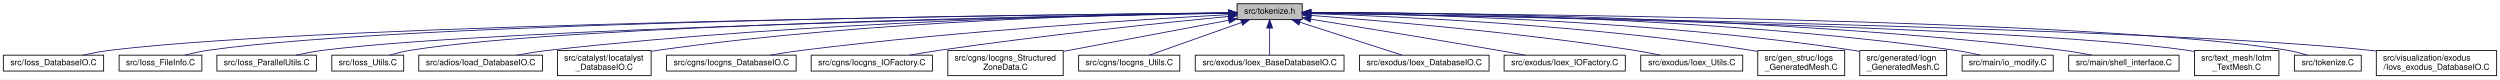
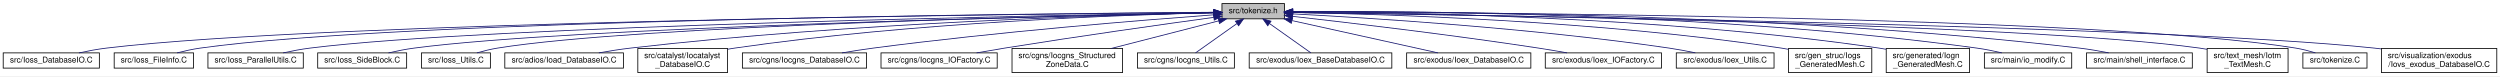
- <svg xmlns="http://www.w3.org/2000/svg" xmlns:xlink="http://www.w3.org/1999/xlink" width="2991pt" height="95pt" viewBox="0.00 0.00 2991.00 95.00">
+ <svg xmlns="http://www.w3.org/2000/svg" xmlns:xlink="http://www.w3.org/1999/xlink" width="3120pt" height="95pt" viewBox="0.00 0.00 3120.00 95.00">
  <g id="graph0" class="graph" transform="scale(1 1) rotate(0) translate(4 91)">
-     <polygon fill="white" stroke="transparent" points="-4,4 -4,-91 2987,-91 2987,4 -4,4" />
+     <polygon fill="white" stroke="transparent" points="-4,4 -4,-91 3116,-91 3116,4 -4,4" />
    <g id="node1" class="node">
      <g id="a_node1">
        <a xlink:title=" ">
-           <polygon fill="#bfbfbf" stroke="black" points="1476,-67.5 1476,-86.5 1554,-86.5 1554,-67.5 1476,-67.5" />
-           <text text-anchor="middle" x="1515" y="-74.5" font-family="Helvetica,sans-Serif" font-size="10.00">src/tokenize.h</text>
+           <polygon fill="#bfbfbf" stroke="black" points="1521,-67.5 1521,-86.5 1599,-86.5 1599,-67.5 1521,-67.5" />
+           <text text-anchor="middle" x="1560" y="-74.5" font-family="Helvetica,sans-Serif" font-size="10.00">src/tokenize.h</text>
        </a>
      </g>
    </g>
    <g id="node2" class="node">
      <g id="a_node2">
        <a xlink:href="Ioss__DatabaseIO_8C.html" target="_top" xlink:title=" ">
          <polygon fill="white" stroke="black" points="0,-6 0,-25 120,-25 120,-6 0,-6" />
          <text text-anchor="middle" x="60" y="-13" font-family="Helvetica,sans-Serif" font-size="10.00">src/Ioss_DatabaseIO.C</text>
        </a>
      </g>
    </g>
    <g id="edge1" class="edge">
-       <path fill="none" stroke="midnightblue" d="M1465.77,-75.55C1251.09,-73.44 395.78,-63.11 129,-31 117.82,-29.65 105.76,-27.4 94.91,-25.07" />
-       <polygon fill="midnightblue" stroke="midnightblue" points="1465.76,-79.05 1475.79,-75.65 1465.83,-72.06 1465.76,-79.05" />
+       <path fill="none" stroke="midnightblue" d="M1510.62,-75.61C1291.42,-73.71 405.05,-64.09 129,-31 117.7,-29.65 105.5,-27.36 94.55,-25" />
+       <polygon fill="midnightblue" stroke="midnightblue" points="1510.82,-79.11 1520.85,-75.7 1510.88,-72.11 1510.82,-79.11" />
    </g>
    <g id="node3" class="node">
      <g id="a_node3">
        <a xlink:href="Ioss__FileInfo_8C.html" target="_top" xlink:title=" ">
          <polygon fill="white" stroke="black" points="138.5,-6 138.5,-25 237.5,-25 237.5,-6 138.5,-6" />
          <text text-anchor="middle" x="188" y="-13" font-family="Helvetica,sans-Serif" font-size="10.00">src/Ioss_FileInfo.C</text>
        </a>
      </g>
    </g>
    <g id="edge2" class="edge">
-       <path fill="none" stroke="midnightblue" d="M1465.65,-75.63C1262.19,-73.9 487.91,-65.14 246,-31 236.44,-29.65 226.17,-27.37 216.97,-25.01" />
-       <polygon fill="midnightblue" stroke="midnightblue" points="1465.71,-79.13 1475.73,-75.72 1465.76,-72.13 1465.71,-79.13" />
+       <path fill="none" stroke="midnightblue" d="M1510.63,-75.7C1302.68,-74.22 497.2,-66.3 246,-31 236.44,-29.66 226.17,-27.38 216.97,-25.02" />
+       <polygon fill="midnightblue" stroke="midnightblue" points="1510.91,-79.2 1520.93,-75.77 1510.96,-72.2 1510.91,-79.2" />
    </g>
    <g id="node4" class="node">
      <g id="a_node4">
        <a xlink:href="Ioss__ParallelUtils_8C.html" target="_top" xlink:title=" ">
          <polygon fill="white" stroke="black" points="255.5,-6 255.5,-25 374.5,-25 374.5,-6 255.5,-6" />
          <text text-anchor="middle" x="315" y="-13" font-family="Helvetica,sans-Serif" font-size="10.00">src/Ioss_ParallelUtils.C</text>
        </a>
      </g>
    </g>
    <g id="edge3" class="edge">
-       <path fill="none" stroke="midnightblue" d="M1465.57,-75.13C1276.36,-71.65 598,-57.55 384,-31 372.82,-29.61 360.77,-27.35 349.91,-25.02" />
-       <polygon fill="midnightblue" stroke="midnightblue" points="1465.71,-78.64 1475.77,-75.32 1465.84,-71.64 1465.71,-78.64" />
+       <path fill="none" stroke="midnightblue" d="M1510.81,-75.25C1317.09,-72.11 606.53,-58.9 383,-31 371.98,-29.62 360.1,-27.37 349.4,-25.03" />
+       <polygon fill="midnightblue" stroke="midnightblue" points="1510.92,-78.75 1520.97,-75.41 1511.03,-71.75 1510.92,-78.75" />
    </g>
    <g id="node5" class="node">
      <g id="a_node5">
-         <a xlink:href="Ioss__Utils_8C.html" target="_top" xlink:title=" ">
-           <polygon fill="white" stroke="black" points="393,-6 393,-25 479,-25 479,-6 393,-6" />
-           <text text-anchor="middle" x="436" y="-13" font-family="Helvetica,sans-Serif" font-size="10.00">src/Ioss_Utils.C</text>
+         <a xlink:href="Ioss__SideBlock_8C.html" target="_top" xlink:title=" ">
+           <polygon fill="white" stroke="black" points="392.5,-6 392.5,-25 503.5,-25 503.5,-6 392.5,-6" />
+           <text text-anchor="middle" x="448" y="-13" font-family="Helvetica,sans-Serif" font-size="10.00">src/Ioss_SideBlock.C</text>
        </a>
      </g>
    </g>
    <g id="edge4" class="edge">
-       <path fill="none" stroke="midnightblue" d="M1465.71,-75.33C1287.89,-72.68 679.82,-61.54 488,-31 479.48,-29.64 470.37,-27.39 462.2,-25.06" />
-       <polygon fill="midnightblue" stroke="midnightblue" points="1465.77,-78.83 1475.82,-75.48 1465.87,-71.83 1465.77,-78.83" />
+       <path fill="none" stroke="midnightblue" d="M1510.72,-75.04C1330.79,-71.34 709.64,-56.95 513,-31 502.45,-29.61 491.09,-27.34 480.87,-25.01" />
+       <polygon fill="midnightblue" stroke="midnightblue" points="1510.87,-78.54 1520.94,-75.24 1511.01,-71.54 1510.87,-78.54" />
    </g>
    <g id="node6" class="node">
      <g id="a_node6">
-         <a xlink:href="Ioad__DatabaseIO_8C.html" target="_top" xlink:title=" ">
-           <polygon fill="white" stroke="black" points="497,-6 497,-25 645,-25 645,-6 497,-6" />
-           <text text-anchor="middle" x="571" y="-13" font-family="Helvetica,sans-Serif" font-size="10.00">src/adios/Ioad_DatabaseIO.C</text>
+         <a xlink:href="Ioss__Utils_8C.html" target="_top" xlink:title=" ">
+           <polygon fill="white" stroke="black" points="522,-6 522,-25 608,-25 608,-6 522,-6" />
+           <text text-anchor="middle" x="565" y="-13" font-family="Helvetica,sans-Serif" font-size="10.00">src/Ioss_Utils.C</text>
        </a>
      </g>
    </g>
    <g id="edge5" class="edge">
-       <path fill="none" stroke="midnightblue" d="M1465.62,-75.5C1333.56,-73.72 961.37,-65.75 654,-31 640.92,-29.52 626.78,-27.29 613.94,-25.02" />
-       <polygon fill="midnightblue" stroke="midnightblue" points="1465.77,-79 1475.82,-75.63 1465.86,-72 1465.77,-79" />
+       <path fill="none" stroke="midnightblue" d="M1510.88,-75.11C1342.83,-71.84 791.74,-59.17 617,-31 608.49,-29.63 599.38,-27.37 591.2,-25.04" />
+       <polygon fill="midnightblue" stroke="midnightblue" points="1510.85,-78.61 1520.92,-75.3 1510.99,-71.61 1510.85,-78.61" />
    </g>
    <g id="node7" class="node">
      <g id="a_node7">
-         <a xlink:href="Iocatalyst__DatabaseIO_8C.html" target="_top" xlink:title=" ">
-           <polygon fill="white" stroke="black" points="663,-0.5 663,-30.5 775,-30.5 775,-0.5 663,-0.5" />
-           <text text-anchor="start" x="671" y="-18.5" font-family="Helvetica,sans-Serif" font-size="10.00">src/catalyst/Iocatalyst</text>
-           <text text-anchor="middle" x="719" y="-7.5" font-family="Helvetica,sans-Serif" font-size="10.00">_DatabaseIO.C</text>
+         <a xlink:href="Ioad__DatabaseIO_8C.html" target="_top" xlink:title=" ">
+           <polygon fill="white" stroke="black" points="626,-6 626,-25 774,-25 774,-6 626,-6" />
+           <text text-anchor="middle" x="700" y="-13" font-family="Helvetica,sans-Serif" font-size="10.00">src/adios/Ioad_DatabaseIO.C</text>
        </a>
      </g>
    </g>
    <g id="edge6" class="edge">
-       <path fill="none" stroke="midnightblue" d="M1465.78,-75.65C1347.62,-74.22 1038.81,-67.03 784,-31 781.14,-30.6 778.22,-30.13 775.27,-29.62" />
-       <polygon fill="midnightblue" stroke="midnightblue" points="1465.91,-79.15 1475.95,-75.76 1465.99,-72.15 1465.91,-79.15" />
+       <path fill="none" stroke="midnightblue" d="M1510.4,-75.11C1387.02,-72.45 1056.56,-62.71 783,-31 770.07,-29.5 756.1,-27.29 743.37,-25.05" />
+       <polygon fill="midnightblue" stroke="midnightblue" points="1510.58,-78.61 1520.65,-75.32 1510.72,-71.61 1510.58,-78.61" />
    </g>
    <g id="node8" class="node">
      <g id="a_node8">
-         <a xlink:href="Iocgns__DatabaseIO_8C.html" target="_top" xlink:title=" ">
-           <polygon fill="white" stroke="black" points="793.5,-6 793.5,-25 948.5,-25 948.5,-6 793.5,-6" />
-           <text text-anchor="middle" x="871" y="-13" font-family="Helvetica,sans-Serif" font-size="10.00">src/cgns/Iocgns_DatabaseIO.C</text>
+         <a xlink:href="Iocatalyst__DatabaseIO_8C.html" target="_top" xlink:title=" ">
+           <polygon fill="white" stroke="black" points="792,-0.5 792,-30.5 904,-30.5 904,-0.5 792,-0.5" />
+           <text text-anchor="start" x="800" y="-18.5" font-family="Helvetica,sans-Serif" font-size="10.00">src/catalyst/Iocatalyst</text>
+           <text text-anchor="middle" x="848" y="-7.5" font-family="Helvetica,sans-Serif" font-size="10.00">_DatabaseIO.C</text>
        </a>
      </g>
    </g>
    <g id="edge7" class="edge">
-       <path fill="none" stroke="midnightblue" d="M1465.85,-73.47C1368.48,-68.14 1144.27,-54.29 957,-31 944.08,-29.39 930.13,-27.23 917.31,-25.06" />
-       <polygon fill="midnightblue" stroke="midnightblue" points="1465.81,-76.97 1475.98,-74.02 1466.19,-69.98 1465.81,-76.97" />
+       <path fill="none" stroke="midnightblue" d="M1510.44,-75.08C1401.72,-72.52 1134.33,-63.2 913,-31 910.14,-30.58 907.22,-30.11 904.27,-29.6" />
+       <polygon fill="midnightblue" stroke="midnightblue" points="1510.69,-78.59 1520.76,-75.32 1510.85,-71.59 1510.69,-78.59" />
    </g>
    <g id="node9" class="node">
      <g id="a_node9">
-         <a xlink:href="Iocgns__IOFactory_8C.html" target="_top" xlink:title=" ">
-           <polygon fill="white" stroke="black" points="966.5,-6 966.5,-25 1111.5,-25 1111.5,-6 966.5,-6" />
-           <text text-anchor="middle" x="1039" y="-13" font-family="Helvetica,sans-Serif" font-size="10.00">src/cgns/Iocgns_IOFactory.C</text>
+         <a xlink:href="Iocgns__DatabaseIO_8C.html" target="_top" xlink:title=" ">
+           <polygon fill="white" stroke="black" points="922.5,-6 922.5,-25 1077.5,-25 1077.5,-6 922.5,-6" />
+           <text text-anchor="middle" x="1000" y="-13" font-family="Helvetica,sans-Serif" font-size="10.00">src/cgns/Iocgns_DatabaseIO.C</text>
        </a>
      </g>
    </g>
    <g id="edge8" class="edge">
-       <path fill="none" stroke="midnightblue" d="M1465.69,-71.35C1390.96,-64.08 1244.63,-48.97 1121,-31 1109.13,-29.27 1096.33,-27.14 1084.46,-25.05" />
-       <polygon fill="midnightblue" stroke="midnightblue" points="1465.46,-74.84 1475.75,-72.32 1466.14,-67.87 1465.46,-74.84" />
+       <path fill="none" stroke="midnightblue" d="M1510.85,-72.51C1424.62,-66.13 1240.55,-51.34 1086,-31 1073.24,-29.32 1059.47,-27.16 1046.77,-25.02" />
+       <polygon fill="midnightblue" stroke="midnightblue" points="1510.65,-76.01 1520.87,-73.25 1511.16,-69.03 1510.65,-76.01" />
    </g>
    <g id="node10" class="node">
      <g id="a_node10">
-         <a xlink:href="Iocgns__StructuredZoneData_8C.html" target="_top" xlink:title=" ">
-           <polygon fill="white" stroke="black" points="1130,-0.5 1130,-30.5 1268,-30.5 1268,-0.5 1130,-0.5" />
-           <text text-anchor="start" x="1138" y="-18.5" font-family="Helvetica,sans-Serif" font-size="10.00">src/cgns/Iocgns_Structured</text>
-           <text text-anchor="middle" x="1199" y="-7.5" font-family="Helvetica,sans-Serif" font-size="10.00">ZoneData.C</text>
+         <a xlink:href="Iocgns__IOFactory_8C.html" target="_top" xlink:title=" ">
+           <polygon fill="white" stroke="black" points="1095.5,-6 1095.5,-25 1240.5,-25 1240.5,-6 1095.5,-6" />
+           <text text-anchor="middle" x="1168" y="-13" font-family="Helvetica,sans-Serif" font-size="10.00">src/cgns/Iocgns_IOFactory.C</text>
        </a>
      </g>
    </g>
    <g id="edge9" class="edge">
-       <path fill="none" stroke="midnightblue" d="M1466.1,-66.79C1413.11,-56.81 1328.11,-40.81 1268.26,-29.54" />
-       <polygon fill="midnightblue" stroke="midnightblue" points="1465.46,-70.23 1475.94,-68.64 1466.76,-63.35 1465.46,-70.23" />
+       <path fill="none" stroke="midnightblue" d="M1510.64,-69.31C1449.41,-60.91 1341.87,-45.79 1250,-31 1238.58,-29.16 1226.29,-27.06 1214.79,-25.03" />
+       <polygon fill="midnightblue" stroke="midnightblue" points="1510.41,-72.81 1520.79,-70.7 1511.36,-65.88 1510.41,-72.81" />
    </g>
    <g id="node11" class="node">
      <g id="a_node11">
-         <a xlink:href="Iocgns__Utils_8C.html" target="_top" xlink:title=" ">
-           <polygon fill="white" stroke="black" points="1286.5,-6 1286.5,-25 1407.5,-25 1407.5,-6 1286.5,-6" />
-           <text text-anchor="middle" x="1347" y="-13" font-family="Helvetica,sans-Serif" font-size="10.00">src/cgns/Iocgns_Utils.C</text>
+         <a xlink:href="Iocgns__StructuredZoneData_8C.html" target="_top" xlink:title=" ">
+           <polygon fill="white" stroke="black" points="1259,-0.5 1259,-30.5 1397,-30.5 1397,-0.5 1259,-0.5" />
+           <text text-anchor="start" x="1267" y="-18.5" font-family="Helvetica,sans-Serif" font-size="10.00">src/cgns/Iocgns_Structured</text>
+           <text text-anchor="middle" x="1328" y="-7.5" font-family="Helvetica,sans-Serif" font-size="10.00">ZoneData.C</text>
        </a>
      </g>
    </g>
    <g id="edge10" class="edge">
-       <path fill="none" stroke="midnightblue" d="M1481.35,-64.08C1448.7,-52.52 1399.95,-35.25 1371.03,-25.01" />
-       <polygon fill="midnightblue" stroke="midnightblue" points="1480.33,-67.44 1490.93,-67.48 1482.67,-60.84 1480.33,-67.44" />
+       <path fill="none" stroke="midnightblue" d="M1517.04,-64.98C1479.15,-55.27 1423.73,-41.05 1382.68,-30.52" />
+       <polygon fill="midnightblue" stroke="midnightblue" points="1516.2,-68.38 1526.76,-67.48 1517.94,-61.6 1516.2,-68.38" />
    </g>
    <g id="node12" class="node">
      <g id="a_node12">
-         <a xlink:href="Ioex__BaseDatabaseIO_8C.html" target="_top" xlink:title=" ">
-           <polygon fill="white" stroke="black" points="1426,-6 1426,-25 1604,-25 1604,-6 1426,-6" />
-           <text text-anchor="middle" x="1515" y="-13" font-family="Helvetica,sans-Serif" font-size="10.00">src/exodus/Ioex_BaseDatabaseIO.C</text>
+         <a xlink:href="Iocgns__Utils_8C.html" target="_top" xlink:title=" ">
+           <polygon fill="white" stroke="black" points="1415.5,-6 1415.5,-25 1536.5,-25 1536.5,-6 1415.5,-6" />
+           <text text-anchor="middle" x="1476" y="-13" font-family="Helvetica,sans-Serif" font-size="10.00">src/cgns/Iocgns_Utils.C</text>
        </a>
      </g>
    </g>
    <g id="edge11" class="edge">
-       <path fill="none" stroke="midnightblue" d="M1515,-57.32C1515,-46.5 1515,-33.4 1515,-25.01" />
-       <polygon fill="midnightblue" stroke="midnightblue" points="1511.5,-57.48 1515,-67.48 1518.5,-57.48 1511.5,-57.48" />
+       <path fill="none" stroke="midnightblue" d="M1539.69,-61.61C1523.53,-50.17 1501.48,-34.55 1488.01,-25.01" />
+       <polygon fill="midnightblue" stroke="midnightblue" points="1537.78,-64.55 1547.96,-67.48 1541.83,-58.84 1537.78,-64.55" />
    </g>
    <g id="node13" class="node">
      <g id="a_node13">
-         <a xlink:href="Ioex__DatabaseIO_8C.html" target="_top" xlink:title=" ">
-           <polygon fill="white" stroke="black" points="1622.5,-6 1622.5,-25 1777.5,-25 1777.5,-6 1622.5,-6" />
-           <text text-anchor="middle" x="1700" y="-13" font-family="Helvetica,sans-Serif" font-size="10.00">src/exodus/Ioex_DatabaseIO.C</text>
+         <a xlink:href="Ioex__BaseDatabaseIO_8C.html" target="_top" xlink:title=" ">
+           <polygon fill="white" stroke="black" points="1555,-6 1555,-25 1733,-25 1733,-6 1555,-6" />
+           <text text-anchor="middle" x="1644" y="-13" font-family="Helvetica,sans-Serif" font-size="10.00">src/exodus/Ioex_BaseDatabaseIO.C</text>
        </a>
      </g>
    </g>
    <g id="edge12" class="edge">
-       <path fill="none" stroke="midnightblue" d="M1551.13,-64.38C1587.09,-52.82 1641.42,-35.34 1673.54,-25.01" />
-       <polygon fill="midnightblue" stroke="midnightblue" points="1549.95,-61.08 1541.51,-67.48 1552.1,-67.75 1549.95,-61.08" />
+       <path fill="none" stroke="midnightblue" d="M1580.31,-61.61C1596.47,-50.17 1618.52,-34.55 1631.99,-25.01" />
+       <polygon fill="midnightblue" stroke="midnightblue" points="1578.17,-58.84 1572.04,-67.48 1582.22,-64.55 1578.17,-58.84" />
    </g>
    <g id="node14" class="node">
      <g id="a_node14">
-         <a xlink:href="Ioex__IOFactory_8C.html" target="_top" xlink:title=" ">
-           <polygon fill="white" stroke="black" points="1795.5,-6 1795.5,-25 1940.5,-25 1940.5,-6 1795.5,-6" />
-           <text text-anchor="middle" x="1868" y="-13" font-family="Helvetica,sans-Serif" font-size="10.00">src/exodus/Ioex_IOFactory.C</text>
+         <a xlink:href="Ioex__DatabaseIO_8C.html" target="_top" xlink:title=" ">
+           <polygon fill="white" stroke="black" points="1751.5,-6 1751.5,-25 1906.5,-25 1906.5,-6 1751.5,-6" />
+           <text text-anchor="middle" x="1829" y="-13" font-family="Helvetica,sans-Serif" font-size="10.00">src/exodus/Ioex_DatabaseIO.C</text>
        </a>
      </g>
    </g>
    <g id="edge13" class="edge">
-       <path fill="none" stroke="midnightblue" d="M1564.3,-68.04C1618.81,-59.2 1709.23,-44.39 1787,-31 1797.98,-29.11 1809.79,-27.02 1820.9,-25.04" />
-       <polygon fill="midnightblue" stroke="midnightblue" points="1563.53,-64.62 1554.22,-69.68 1564.65,-71.53 1563.53,-64.62" />
+       <path fill="none" stroke="midnightblue" d="M1608.56,-65.26C1660.75,-53.72 1742.62,-35.61 1790.53,-25.01" />
+       <polygon fill="midnightblue" stroke="midnightblue" points="1607.55,-61.9 1598.54,-67.48 1609.06,-68.73 1607.55,-61.9" />
    </g>
    <g id="node15" class="node">
      <g id="a_node15">
-         <a xlink:href="Ioex__Utils_8C.html" target="_top" xlink:title=" ">
-           <polygon fill="white" stroke="black" points="1959,-6 1959,-25 2081,-25 2081,-6 1959,-6" />
-           <text text-anchor="middle" x="2020" y="-13" font-family="Helvetica,sans-Serif" font-size="10.00">src/exodus/Ioex_Utils.C</text>
+         <a xlink:href="Ioex__IOFactory_8C.html" target="_top" xlink:title=" ">
+           <polygon fill="white" stroke="black" points="1924.5,-6 1924.5,-25 2069.5,-25 2069.5,-6 1924.5,-6" />
+           <text text-anchor="middle" x="1997" y="-13" font-family="Helvetica,sans-Serif" font-size="10.00">src/exodus/Ioex_IOFactory.C</text>
        </a>
      </g>
    </g>
    <g id="edge14" class="edge">
-       <path fill="none" stroke="midnightblue" d="M1564.55,-72.52C1645.5,-66.45 1811.06,-52.52 1950,-31 1960.55,-29.37 1971.91,-27.19 1982.35,-25.03" />
-       <polygon fill="midnightblue" stroke="midnightblue" points="1563.88,-69.06 1554.16,-73.28 1564.39,-76.04 1563.88,-69.06" />
+       <path fill="none" stroke="midnightblue" d="M1609.18,-70.59C1677.97,-62.85 1806.75,-47.67 1916,-31 1927.58,-29.23 1940.05,-27.11 1951.66,-25.04" />
+       <polygon fill="midnightblue" stroke="midnightblue" points="1608.62,-67.13 1599.07,-71.73 1609.4,-74.09 1608.62,-67.13" />
    </g>
    <g id="node16" class="node">
      <g id="a_node16">
-         <a xlink:href="Iogs__GeneratedMesh_8C.html" target="_top" xlink:title=" ">
-           <polygon fill="white" stroke="black" points="2099,-0.5 2099,-30.5 2203,-30.5 2203,-0.5 2099,-0.5" />
-           <text text-anchor="start" x="2107" y="-18.5" font-family="Helvetica,sans-Serif" font-size="10.00">src/gen_struc/Iogs</text>
-           <text text-anchor="middle" x="2151" y="-7.5" font-family="Helvetica,sans-Serif" font-size="10.00">_GeneratedMesh.C</text>
+         <a xlink:href="Ioex__Utils_8C.html" target="_top" xlink:title=" ">
+           <polygon fill="white" stroke="black" points="2088,-6 2088,-25 2210,-25 2210,-6 2088,-6" />
+           <text text-anchor="middle" x="2149" y="-13" font-family="Helvetica,sans-Serif" font-size="10.00">src/exodus/Ioex_Utils.C</text>
        </a>
      </g>
    </g>
    <g id="edge15" class="edge">
-       <path fill="none" stroke="midnightblue" d="M1564.38,-74.72C1664.22,-71.55 1897.01,-61.3 2090,-31 2092.9,-30.54 2095.87,-30.02 2098.86,-29.46" />
-       <polygon fill="midnightblue" stroke="midnightblue" points="1564.18,-71.22 1554.29,-75.03 1564.39,-78.22 1564.18,-71.22" />
+       <path fill="none" stroke="midnightblue" d="M1609.43,-73.66C1701.98,-68.84 1907.53,-56.1 2079,-31 2089.68,-29.44 2101.19,-27.26 2111.73,-25.07" />
+       <polygon fill="midnightblue" stroke="midnightblue" points="1609.05,-70.17 1599.25,-74.18 1609.41,-77.16 1609.05,-70.17" />
    </g>
    <g id="node17" class="node">
      <g id="a_node17">
-         <a xlink:href="Iogn__GeneratedMesh_8C.html" target="_top" xlink:title=" ">
-           <polygon fill="white" stroke="black" points="2221,-0.5 2221,-30.5 2325,-30.5 2325,-0.5 2221,-0.5" />
-           <text text-anchor="start" x="2229" y="-18.5" font-family="Helvetica,sans-Serif" font-size="10.00">src/generated/Iogn</text>
-           <text text-anchor="middle" x="2273" y="-7.5" font-family="Helvetica,sans-Serif" font-size="10.00">_GeneratedMesh.C</text>
+         <a xlink:href="Iogs__GeneratedMesh_8C.html" target="_top" xlink:title=" ">
+           <polygon fill="white" stroke="black" points="2228,-0.5 2228,-30.5 2332,-30.5 2332,-0.5 2228,-0.5" />
+           <text text-anchor="start" x="2236" y="-18.5" font-family="Helvetica,sans-Serif" font-size="10.00">src/gen_struc/Iogs</text>
+           <text text-anchor="middle" x="2280" y="-7.5" font-family="Helvetica,sans-Serif" font-size="10.00">_GeneratedMesh.C</text>
        </a>
      </g>
    </g>
    <g id="edge16" class="edge">
-       <path fill="none" stroke="midnightblue" d="M1564.36,-75.67C1678.82,-74.28 1971,-67.16 2212,-31 2214.91,-30.56 2217.88,-30.06 2220.87,-29.5" />
-       <polygon fill="midnightblue" stroke="midnightblue" points="1564.12,-72.17 1554.16,-75.78 1564.2,-79.17 1564.12,-72.17" />
+       <path fill="none" stroke="midnightblue" d="M1609.38,-75.41C1719.44,-73.48 1993.02,-65.33 2219,-31 2221.91,-30.56 2224.88,-30.05 2227.87,-29.49" />
+       <polygon fill="midnightblue" stroke="midnightblue" points="1609.18,-71.91 1599.24,-75.58 1609.3,-78.91 1609.18,-71.91" />
    </g>
    <g id="node18" class="node">
      <g id="a_node18">
-         <a xlink:href="io__modify_8C.html" target="_top" xlink:title=" ">
-           <polygon fill="white" stroke="black" points="2343.5,-6 2343.5,-25 2452.5,-25 2452.5,-6 2343.5,-6" />
-           <text text-anchor="middle" x="2398" y="-13" font-family="Helvetica,sans-Serif" font-size="10.00">src/main/io_modify.C</text>
+         <a xlink:href="Iogn__GeneratedMesh_8C.html" target="_top" xlink:title=" ">
+           <polygon fill="white" stroke="black" points="2350,-0.5 2350,-30.5 2454,-30.5 2454,-0.5 2350,-0.5" />
+           <text text-anchor="start" x="2358" y="-18.5" font-family="Helvetica,sans-Serif" font-size="10.00">src/generated/Iogn</text>
+           <text text-anchor="middle" x="2402" y="-7.5" font-family="Helvetica,sans-Serif" font-size="10.00">_GeneratedMesh.C</text>
        </a>
      </g>
    </g>
    <g id="edge17" class="edge">
-       <path fill="none" stroke="midnightblue" d="M1564.25,-76.17C1692,-75.97 2044.22,-71.5 2334,-31 2344.27,-29.57 2355.32,-27.32 2365.31,-25.02" />
-       <polygon fill="midnightblue" stroke="midnightblue" points="1564.01,-72.67 1554.02,-76.17 1564.02,-79.67 1564.01,-72.67" />
+       <path fill="none" stroke="midnightblue" d="M1609.55,-76.16C1733.52,-75.89 2066.79,-71.17 2341,-31 2343.91,-30.57 2346.88,-30.08 2349.87,-29.53" />
+       <polygon fill="midnightblue" stroke="midnightblue" points="1609.25,-72.66 1599.25,-76.17 1609.26,-79.66 1609.25,-72.66" />
    </g>
    <g id="node19" class="node">
      <g id="a_node19">
-         <a xlink:href="shell__interface_8C.html" target="_top" xlink:title=" ">
-           <polygon fill="white" stroke="black" points="2471,-6 2471,-25 2603,-25 2603,-6 2471,-6" />
-           <text text-anchor="middle" x="2537" y="-13" font-family="Helvetica,sans-Serif" font-size="10.00">src/main/shell_interface.C</text>
+         <a xlink:href="io__modify_8C.html" target="_top" xlink:title=" ">
+           <polygon fill="white" stroke="black" points="2472.5,-6 2472.5,-25 2581.5,-25 2581.5,-6 2472.5,-6" />
+           <text text-anchor="middle" x="2527" y="-13" font-family="Helvetica,sans-Serif" font-size="10.00">src/main/io_modify.C</text>
        </a>
      </g>
    </g>
    <g id="edge18" class="edge">
-       <path fill="none" stroke="midnightblue" d="M1564.46,-76.14C1705.31,-76.02 2120.41,-71.92 2462,-31 2473.98,-29.56 2486.92,-27.32 2498.63,-25.02" />
-       <polygon fill="midnightblue" stroke="midnightblue" points="1564.41,-72.64 1554.41,-76.15 1564.41,-79.64 1564.41,-72.64" />
+       <path fill="none" stroke="midnightblue" d="M1609.54,-76.53C1746.2,-77.34 2139.8,-75.33 2463,-31 2473.27,-29.59 2484.33,-27.35 2494.31,-25.05" />
+       <polygon fill="midnightblue" stroke="midnightblue" points="1609.41,-73.03 1599.39,-76.46 1609.37,-80.03 1609.41,-73.03" />
    </g>
    <g id="node20" class="node">
      <g id="a_node20">
-         <a xlink:href="Iotm__TextMesh_8C.html" target="_top" xlink:title=" ">
-           <polygon fill="white" stroke="black" points="2621.5,-0.5 2621.5,-30.5 2722.5,-30.5 2722.5,-0.5 2621.5,-0.5" />
-           <text text-anchor="start" x="2629.5" y="-18.5" font-family="Helvetica,sans-Serif" font-size="10.00">src/text_mesh/Iotm</text>
-           <text text-anchor="middle" x="2672" y="-7.5" font-family="Helvetica,sans-Serif" font-size="10.00">_TextMesh.C</text>
+         <a xlink:href="shell__interface_8C.html" target="_top" xlink:title=" ">
+           <polygon fill="white" stroke="black" points="2600,-6 2600,-25 2732,-25 2732,-6 2600,-6" />
+           <text text-anchor="middle" x="2666" y="-13" font-family="Helvetica,sans-Serif" font-size="10.00">src/main/shell_interface.C</text>
        </a>
      </g>
    </g>
    <g id="edge19" class="edge">
-       <path fill="none" stroke="midnightblue" d="M1564.21,-75.26C1749.53,-72.29 2405.31,-59.93 2612,-31 2615.08,-30.57 2618.23,-30.05 2621.4,-29.47" />
-       <polygon fill="midnightblue" stroke="midnightblue" points="1564.15,-71.76 1554.21,-75.42 1564.26,-78.76 1564.15,-71.76" />
+       <path fill="none" stroke="midnightblue" d="M1609.18,-76.42C1757.83,-77.13 2215.24,-75.28 2591,-31 2602.99,-29.59 2615.93,-27.35 2627.63,-25.05" />
+       <polygon fill="midnightblue" stroke="midnightblue" points="1609.04,-72.92 1599.02,-76.36 1609,-79.92 1609.04,-72.92" />
    </g>
    <g id="node21" class="node">
      <g id="a_node21">
-         <a xlink:href="tokenize_8C.html" target="_top" xlink:title=" ">
-           <polygon fill="white" stroke="black" points="2741,-6 2741,-25 2821,-25 2821,-6 2741,-6" />
-           <text text-anchor="middle" x="2781" y="-13" font-family="Helvetica,sans-Serif" font-size="10.00">src/tokenize.C</text>
+         <a xlink:href="Iotm__TextMesh_8C.html" target="_top" xlink:title=" ">
+           <polygon fill="white" stroke="black" points="2750.5,-0.5 2750.5,-30.5 2851.5,-30.5 2851.5,-0.5 2750.5,-0.5" />
+           <text text-anchor="start" x="2758.5" y="-18.5" font-family="Helvetica,sans-Serif" font-size="10.00">src/text_mesh/Iotm</text>
+           <text text-anchor="middle" x="2801" y="-7.5" font-family="Helvetica,sans-Serif" font-size="10.00">_TextMesh.C</text>
        </a>
      </g>
    </g>
    <g id="edge20" class="edge">
-       <path fill="none" stroke="midnightblue" d="M1564.3,-75.82C1762.5,-74.86 2501.52,-68.75 2732,-31 2740.14,-29.67 2748.84,-27.39 2756.6,-25.03" />
-       <polygon fill="midnightblue" stroke="midnightblue" points="1564.18,-72.32 1554.19,-75.87 1564.21,-79.32 1564.18,-72.32" />
+       <path fill="none" stroke="midnightblue" d="M1609.38,-75.43C1803.84,-72.97 2517.1,-62 2741,-31 2744.08,-30.57 2747.23,-30.06 2750.4,-29.48" />
+       <polygon fill="midnightblue" stroke="midnightblue" points="1609.13,-71.93 1599.18,-75.56 1609.22,-78.93 1609.13,-71.93" />
    </g>
    <g id="node22" class="node">
      <g id="a_node22">
+         <a xlink:href="tokenize_8C.html" target="_top" xlink:title=" ">
+           <polygon fill="white" stroke="black" points="2870,-6 2870,-25 2950,-25 2950,-6 2870,-6" />
+           <text text-anchor="middle" x="2910" y="-13" font-family="Helvetica,sans-Serif" font-size="10.00">src/tokenize.C</text>
+         </a>
+       </g>
+     </g>
+     <g id="edge21" class="edge">
+       <path fill="none" stroke="midnightblue" d="M1609.26,-75.96C1815.87,-75.54 2613.23,-71.27 2861,-31 2869.14,-29.68 2877.84,-27.4 2885.61,-25.04" />
+       <polygon fill="midnightblue" stroke="midnightblue" points="1609.02,-72.46 1599.03,-75.98 1609.03,-79.46 1609.02,-72.46" />
+     </g>
+     <g id="node23" class="node">
+       <g id="a_node23">
        <a xlink:href="Iovs__exodus__DatabaseIO_8C.html" target="_top" xlink:title=" ">
-           <polygon fill="white" stroke="black" points="2839,-0.5 2839,-30.5 2983,-30.5 2983,-0.5 2839,-0.5" />
-           <text text-anchor="start" x="2847" y="-18.5" font-family="Helvetica,sans-Serif" font-size="10.00">src/visualization/exodus</text>
-           <text text-anchor="middle" x="2911" y="-7.5" font-family="Helvetica,sans-Serif" font-size="10.00">/Iovs_exodus_DatabaseIO.C</text>
-         </a>
-       </g>
-     </g>
-     <g id="edge21" class="edge">
-       <path fill="none" stroke="midnightblue" d="M1564.35,-75.26C1772.24,-71.98 2577.56,-57.78 2830,-31 2832.84,-30.7 2835.73,-30.36 2838.65,-29.98" />
-       <polygon fill="midnightblue" stroke="midnightblue" points="1564,-71.76 1554.05,-75.42 1564.11,-78.76 1564,-71.76" />
+           <polygon fill="white" stroke="black" points="2968,-0.5 2968,-30.5 3112,-30.5 3112,-0.5 2968,-0.5" />
+           <text text-anchor="start" x="2976" y="-18.5" font-family="Helvetica,sans-Serif" font-size="10.00">src/visualization/exodus</text>
+           <text text-anchor="middle" x="3040" y="-7.5" font-family="Helvetica,sans-Serif" font-size="10.00">/Iovs_exodus_DatabaseIO.C</text>
+         </a>
+       </g>
+     </g>
+     <g id="edge22" class="edge">
+       <path fill="none" stroke="midnightblue" d="M1609.32,-75.37C1825.31,-72.48 2689.12,-59.35 2959,-31 2961.84,-30.7 2964.73,-30.36 2967.65,-29.99" />
+       <polygon fill="midnightblue" stroke="midnightblue" points="1609.18,-71.88 1599.23,-75.51 1609.28,-78.87 1609.18,-71.88" />
    </g>
  </g>
</svg>
